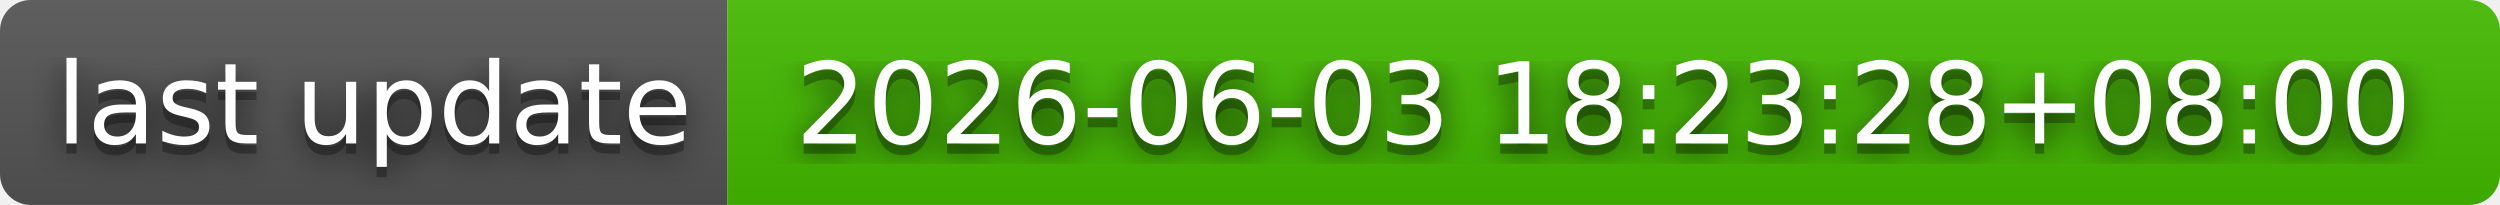
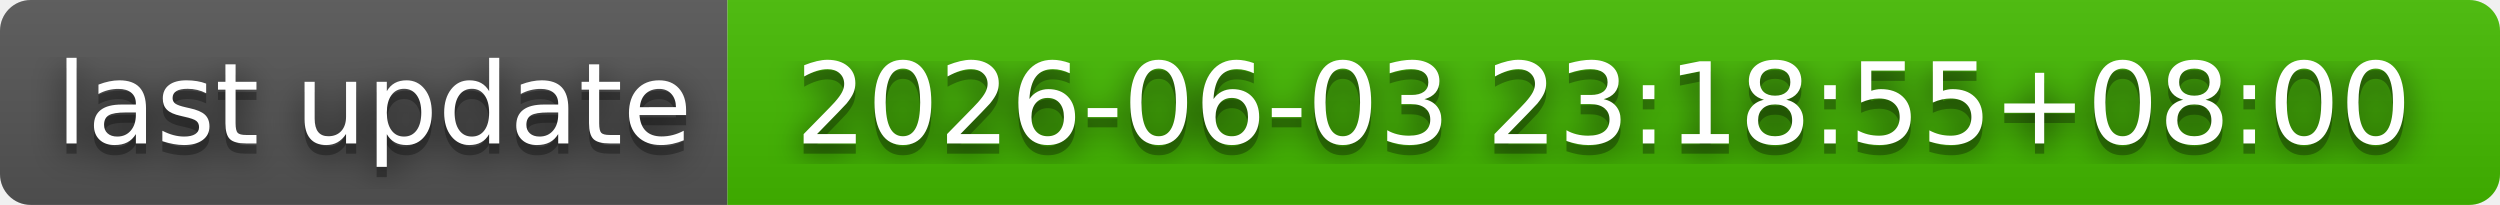
- <svg xmlns="http://www.w3.org/2000/svg" width="244" height="20" role="img" aria-label="last update: 2026-06-03 18:23:28+08:00">
+ <svg xmlns="http://www.w3.org/2000/svg" width="244" height="20" role="img" aria-label="last update: 2026-06-03 23:18:55+08:00">
  <filter id="blur">
    <feGaussianBlur in="SourceGraphic" stdDeviation="16" />
  </filter>
  <linearGradient id="s" x2="0" y2="100%">
    <stop offset="0" stop-color="#bbb" stop-opacity=".1" />
    <stop offset="1" stop-opacity=".1" />
  </linearGradient>
  <clipPath id="r">
    <rect width="244" height="20" rx="3" fill="#fff" />
  </clipPath>
  <g clip-path="url(#r)">
    <rect width="71" height="20" fill="#555" />
    <rect x="71" width="173" height="20" fill="#4b0" />
    <rect width="244" height="20" fill="url(#s)" />
  </g>
  <g fill="#fff" text-anchor="middle" font-family="Verdana,Geneva,DejaVu Sans,sans-serif" text-rendering="geometricPrecision" font-size="110">
    <text aria-hidden="true" x="365" y="150" fill="#010101" fill-opacity=".80" filter="url(#blur)" transform="scale(.1)" textLength="610">last update</text>
    <text aria-hidden="true" x="365" y="150" fill="#010101" fill-opacity=".3" transform="scale(.1)" textLength="610">last update</text>
    <text x="365" y="140" transform="scale(.1)" fill="#fff" textLength="610">last update</text>
-     <text aria-hidden="true" x="1565" y="150" fill="#010101" fill-opacity=".80" filter="url(#blur)" transform="scale(.1)" textLength="1630">2026-06-03 18:23:28+08:00</text>
-     <text aria-hidden="true" x="1565" y="150" fill="#010101" fill-opacity=".3" transform="scale(.1)" textLength="1630">2026-06-03 18:23:28+08:00</text>
-     <text x="1565" y="140" transform="scale(.1)" fill="#fff" textLength="1630">2026-06-03 18:23:28+08:00</text>
+     <text aria-hidden="true" x="1565" y="150" fill="#010101" fill-opacity=".80" filter="url(#blur)" transform="scale(.1)" textLength="1630">2026-06-03 23:18:55+08:00</text>
+     <text aria-hidden="true" x="1565" y="150" fill="#010101" fill-opacity=".3" transform="scale(.1)" textLength="1630">2026-06-03 23:18:55+08:00</text>
+     <text x="1565" y="140" transform="scale(.1)" fill="#fff" textLength="1630">2026-06-03 23:18:55+08:00</text>
  </g>
</svg>
